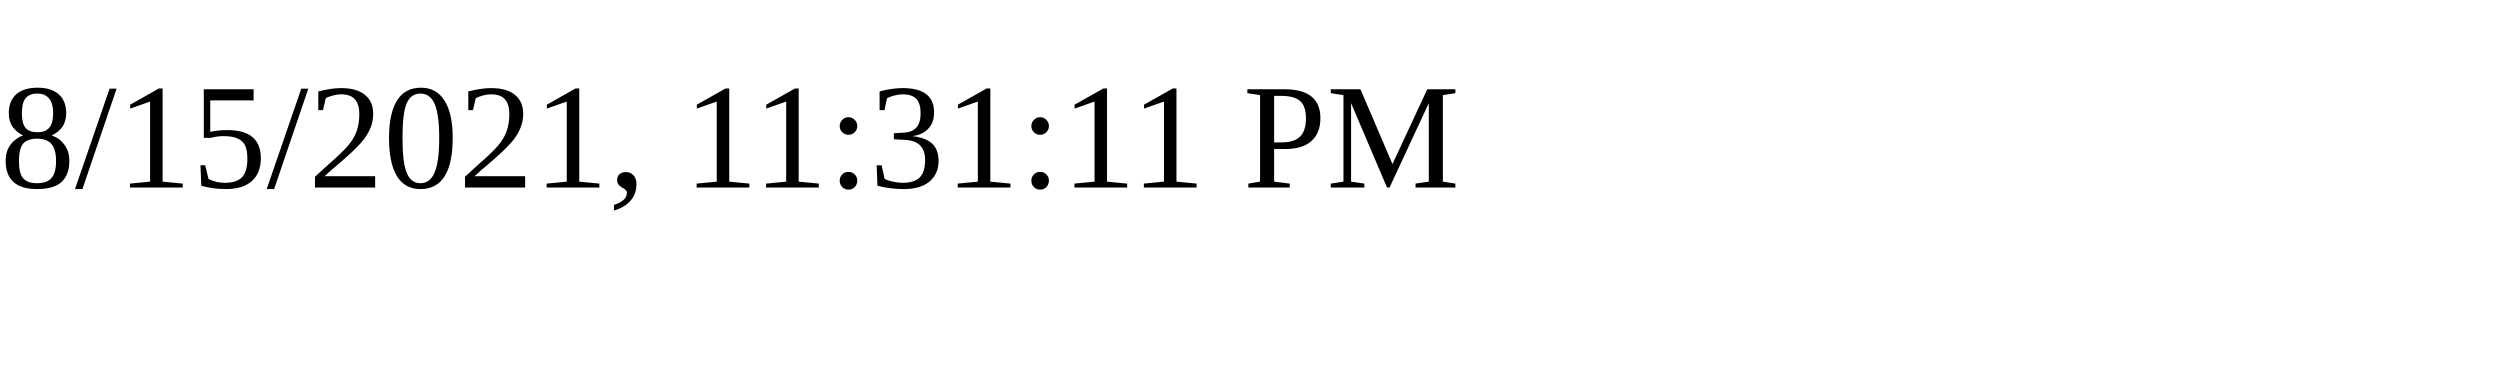
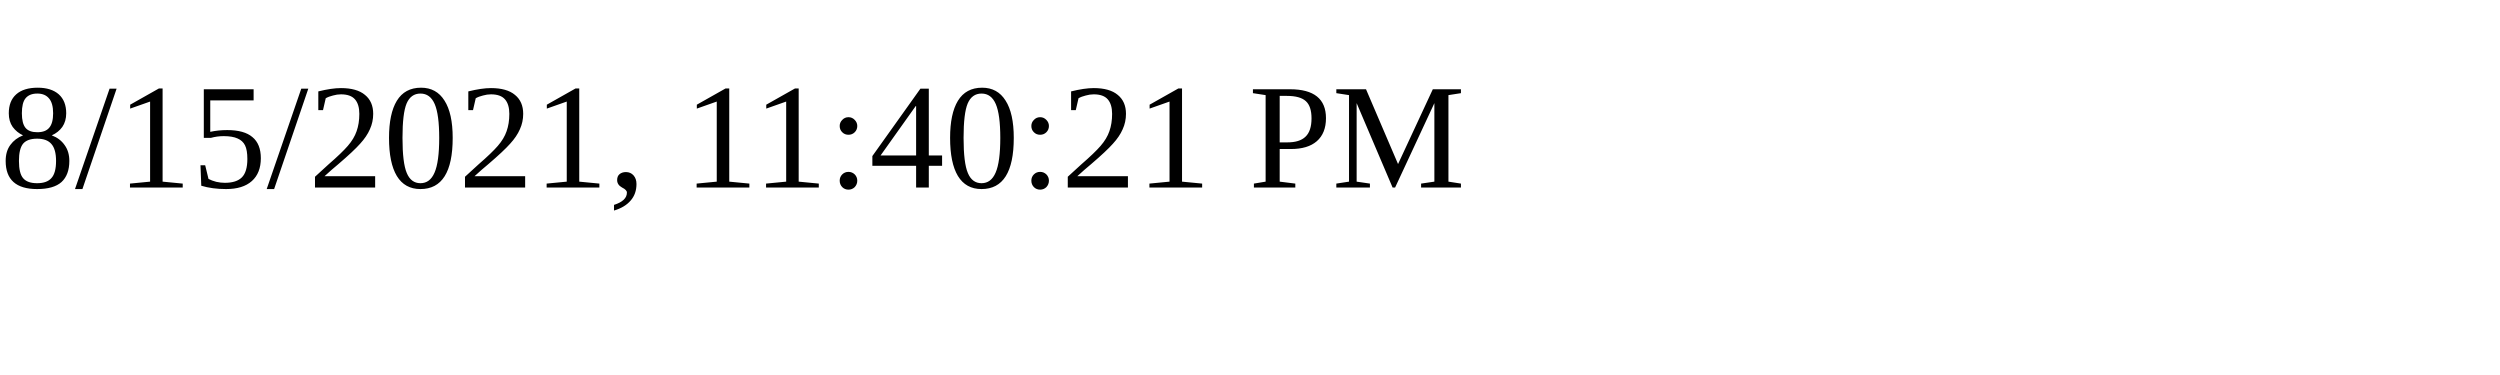
<svg xmlns="http://www.w3.org/2000/svg" height="30" width="200">
-   <text x="0" y="15">8/15/2021, 11:31:11 PM</text>
+   <text x="0" y="15">8/15/2021, 11:40:21 PM</text>
</svg>
